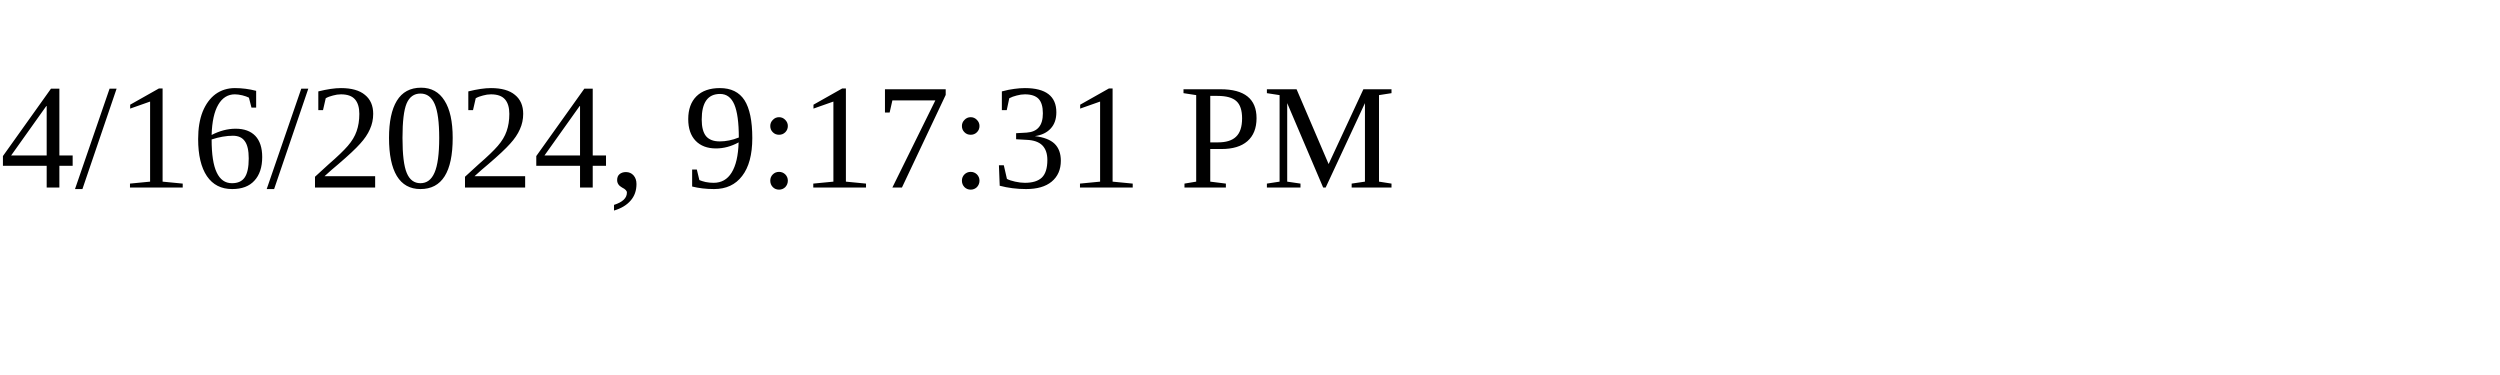
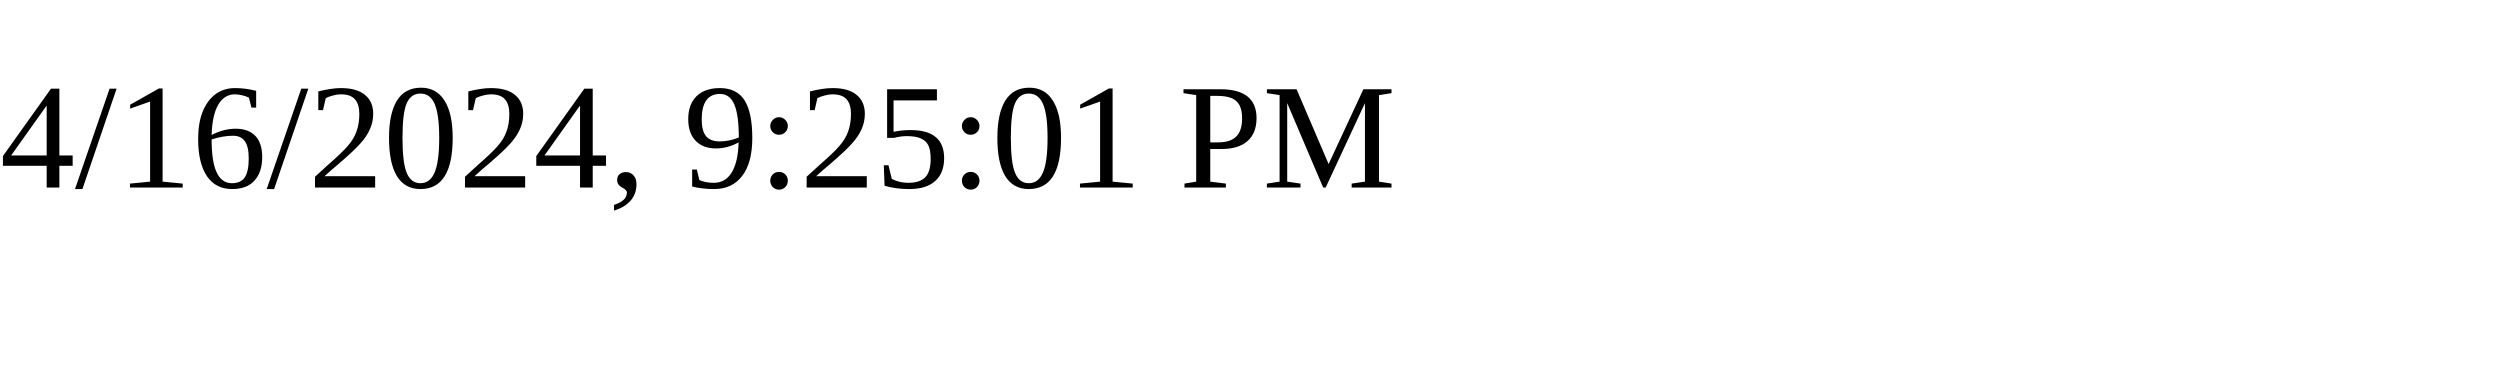
<svg xmlns="http://www.w3.org/2000/svg" height="30" width="200">
-   <text x="0" y="15">4/16/2024, 9:17:31 PM</text>
+   <text x="0" y="15">4/16/2024, 9:25:01 PM</text>
</svg>
